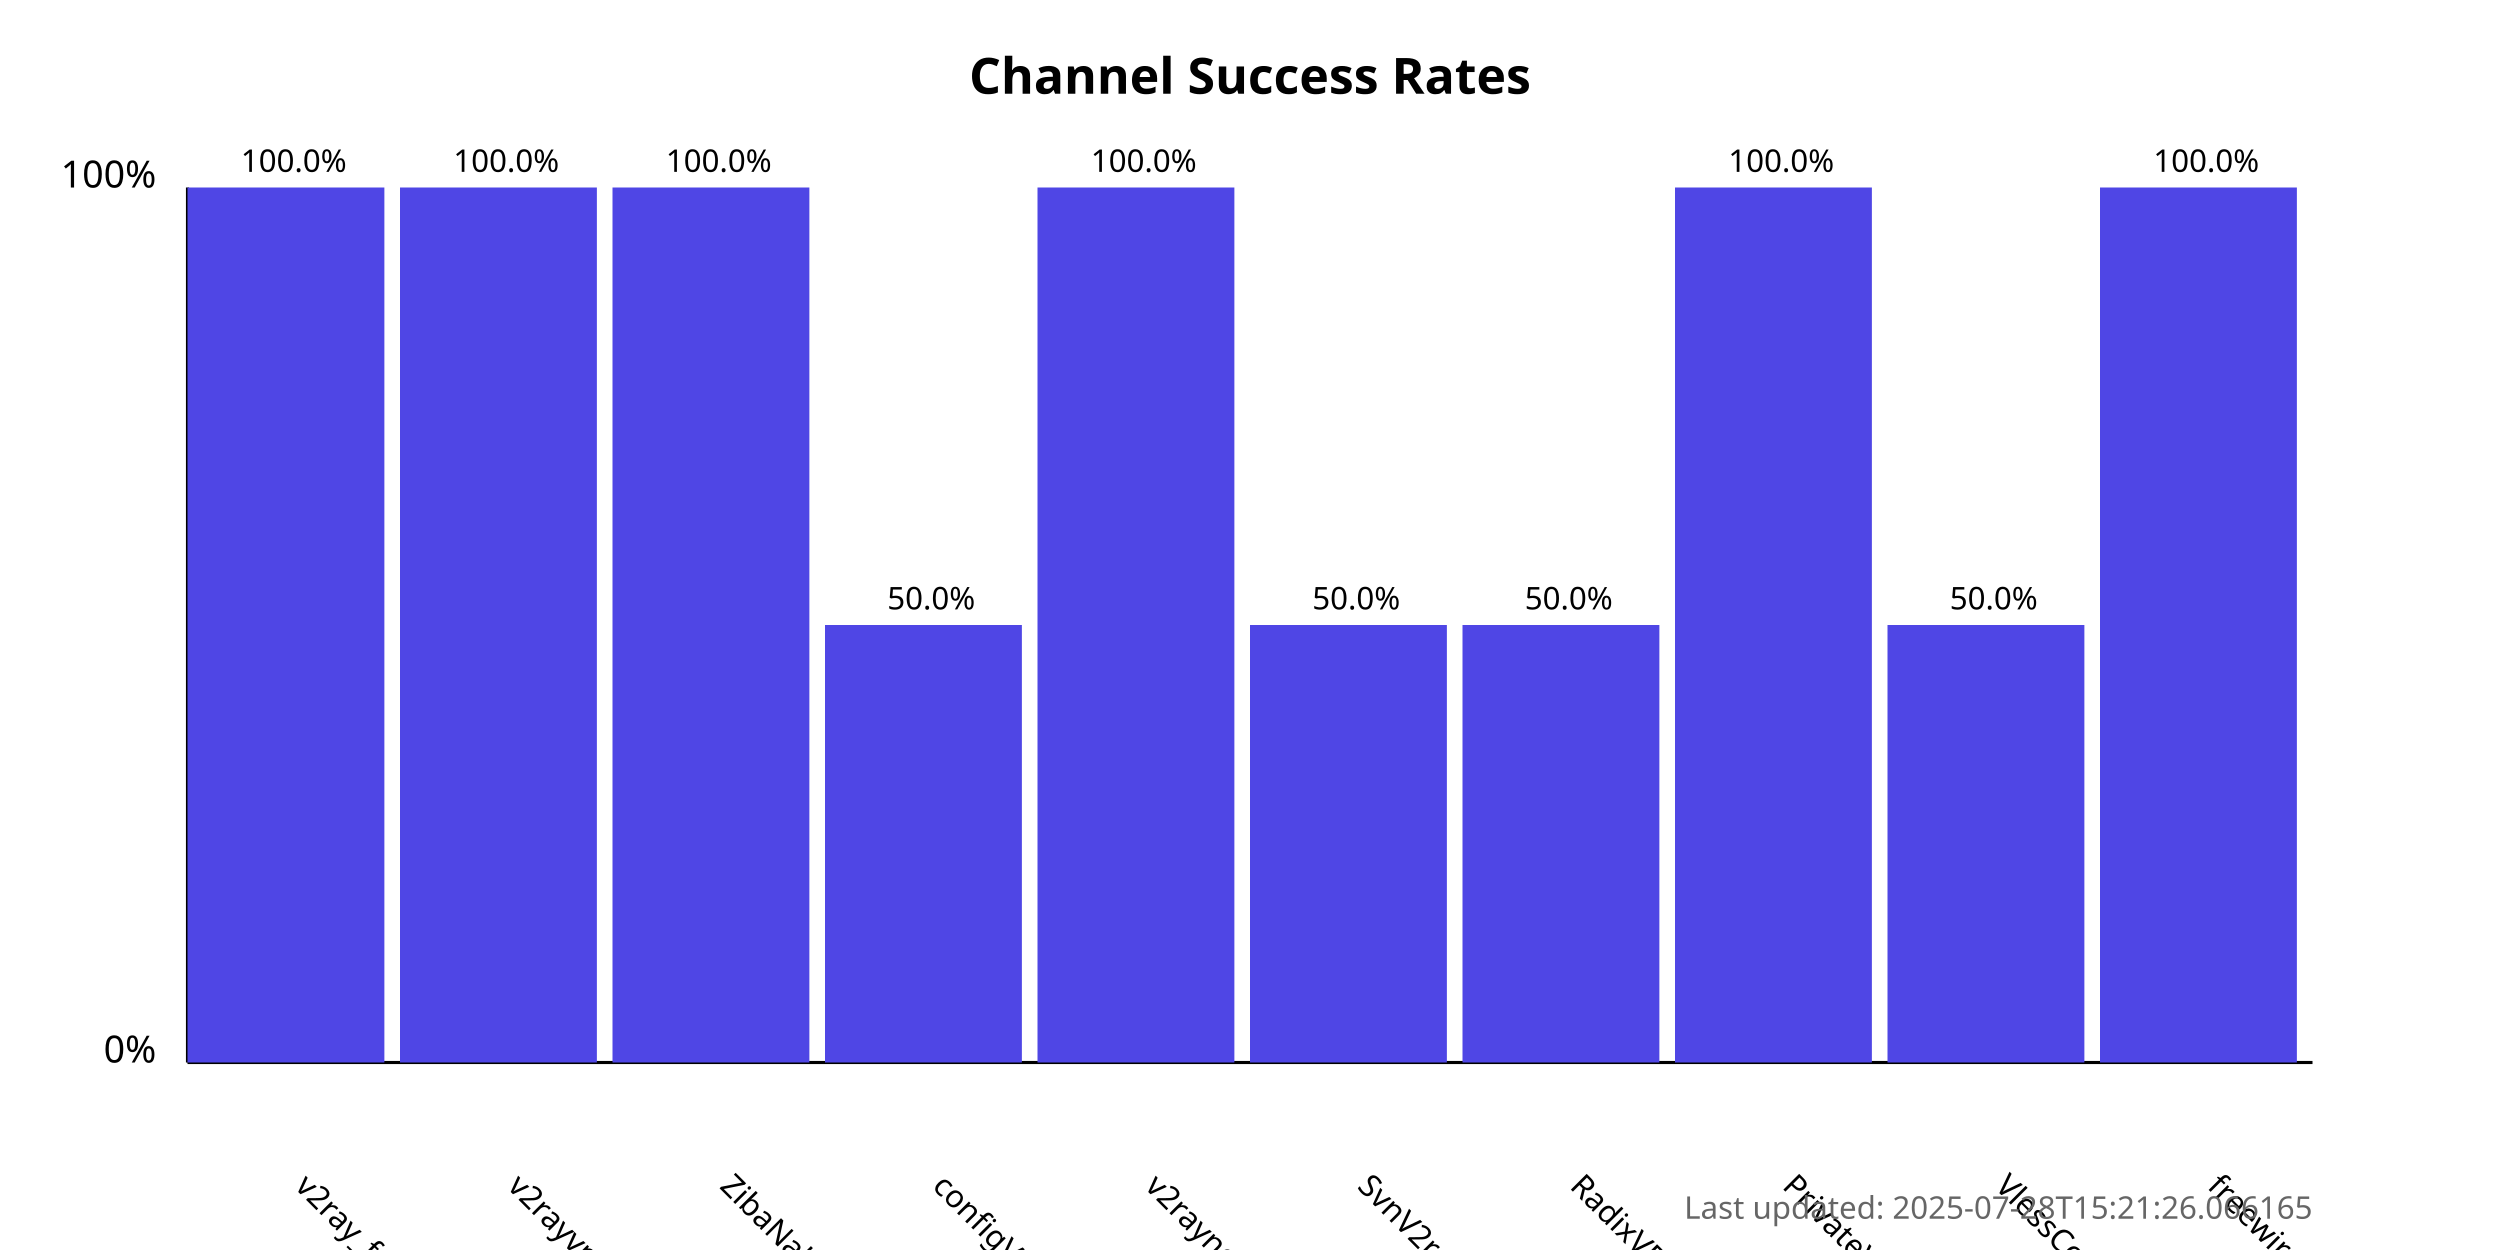
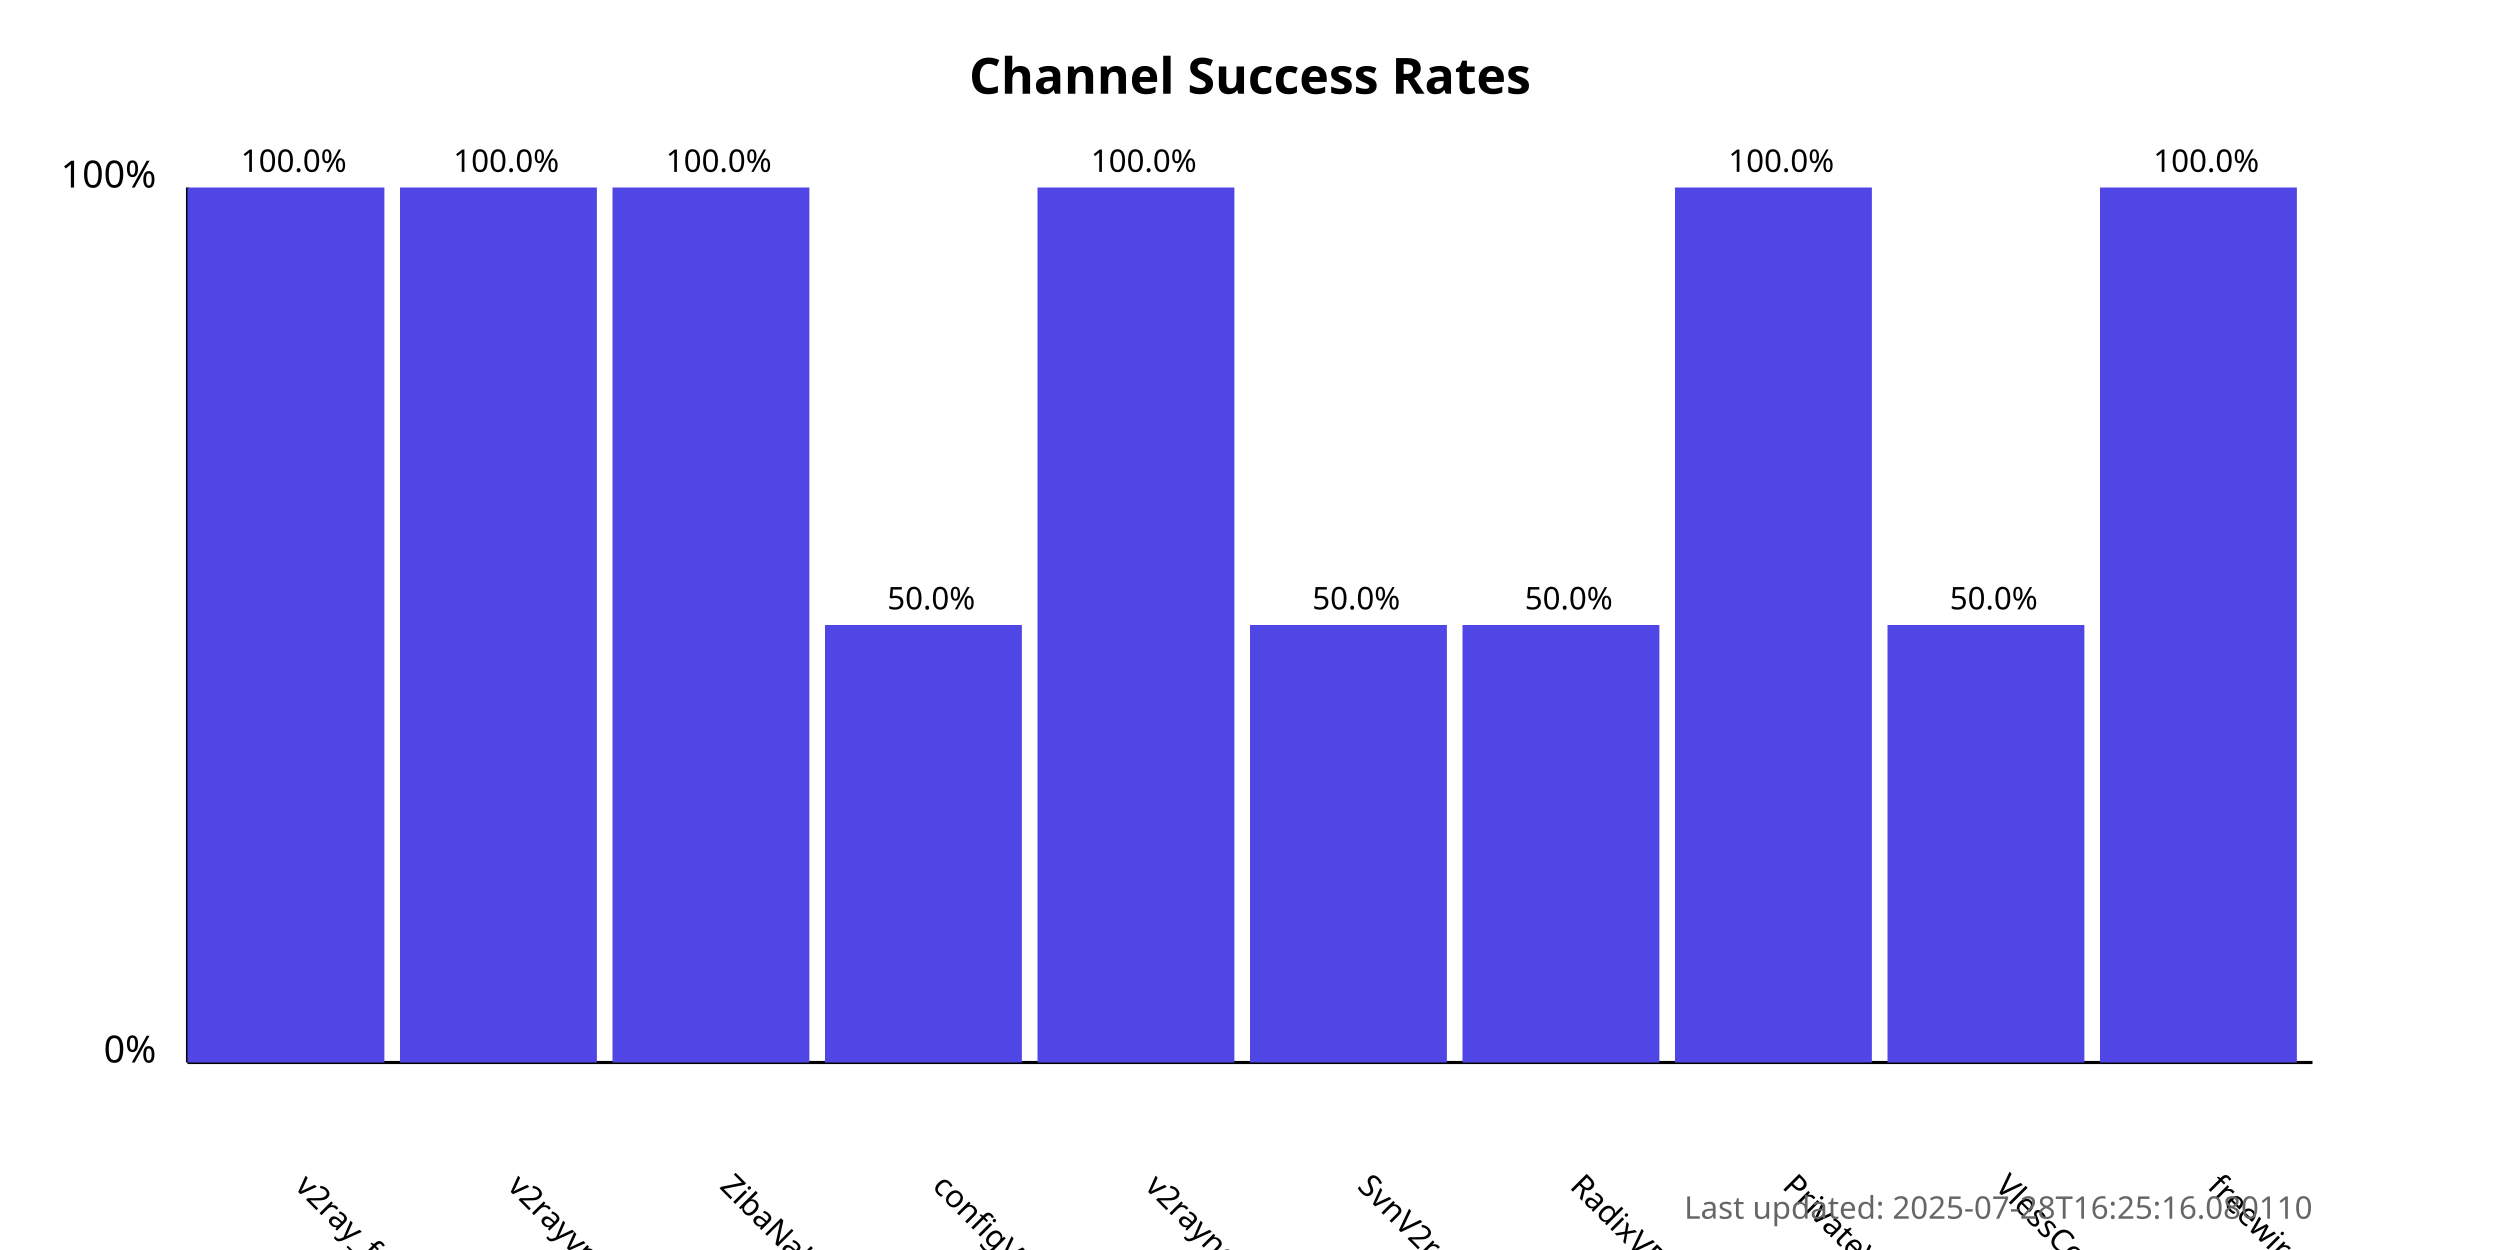
<svg xmlns="http://www.w3.org/2000/svg" width="800" height="400">
  <style>
            .chart-title { font: bold 16px sans-serif; }
            .axis-label { font: 12px sans-serif; }
            .tick-label { font: 10px sans-serif; }
            .bar { fill: #4f46e5; }
            .bar:hover { fill: #6366f1; }
            .timestamp { font: 10px sans-serif; fill: #666; }
        </style>
  <text x="400.0" y="30" text-anchor="middle" class="chart-title">
            Channel Success Rates
        </text>
  <line x1="60" y1="340" x2="60" y2="60" stroke="black" stroke-width="1" />
  <line x1="60" y1="340" x2="740" y2="340" stroke="black" stroke-width="1" />
  <text x="50" y="340" text-anchor="end" class="axis-label">0%</text>
  <text x="50" y="60" text-anchor="end" class="axis-label">100%</text>
  <g>
    <rect x="60" y="60.0" width="63.0" height="280.0" class="bar" />
    <text x="94.0" y="380" transform="rotate(45, 94.0, 380)" text-anchor="start" class="tick-label">
                v2ray_free_conf
            </text>
    <text x="94.0" y="55.0" text-anchor="middle" class="tick-label">
                100.0%
            </text>
  </g>
  <g>
    <rect x="128.0" y="60.0" width="63.0" height="280.0" class="bar" />
    <text x="162.0" y="380" transform="rotate(45, 162.0, 380)" text-anchor="start" class="tick-label">
                v2rayvpno
            </text>
    <text x="162.0" y="55.0" text-anchor="middle" class="tick-label">
                100.0%
            </text>
  </g>
  <g>
    <rect x="196.0" y="60.0" width="63.0" height="280.0" class="bar" />
    <text x="230.0" y="380" transform="rotate(45, 230.0, 380)" text-anchor="start" class="tick-label">
                ZibaNabz
            </text>
    <text x="230.0" y="55.0" text-anchor="middle" class="tick-label">
                100.0%
            </text>
  </g>
  <g>
    <rect x="264.0" y="200.0" width="63.0" height="140.0" class="bar" />
    <text x="298.0" y="380" transform="rotate(45, 298.0, 380)" text-anchor="start" class="tick-label">
                configV2rayForFree
            </text>
    <text x="298.0" y="195.0" text-anchor="middle" class="tick-label">
                50.0%
            </text>
  </g>
  <g>
    <rect x="332.0" y="60.0" width="63.0" height="280.0" class="bar" />
    <text x="366.0" y="380" transform="rotate(45, 366.0, 380)" text-anchor="start" class="tick-label">
                v2rayngvpn
            </text>
    <text x="366.0" y="55.0" text-anchor="middle" class="tick-label">
                100.0%
            </text>
  </g>
  <g>
    <rect x="400.0" y="200.0" width="63.0" height="140.0" class="bar" />
    <text x="434.0" y="380" transform="rotate(45, 434.0, 380)" text-anchor="start" class="tick-label">
                SvnV2ray
            </text>
    <text x="434.0" y="195.0" text-anchor="middle" class="tick-label">
                50.0%
            </text>
  </g>
  <g>
    <rect x="468.0" y="200.0" width="63.0" height="140.0" class="bar" />
    <text x="502.0" y="380" transform="rotate(45, 502.0, 380)" text-anchor="start" class="tick-label">
                RadixVPN
            </text>
    <text x="502.0" y="195.0" text-anchor="middle" class="tick-label">
                50.0%
            </text>
  </g>
  <g>
    <rect x="536.0" y="60.0" width="63.0" height="280.0" class="bar" />
    <text x="570.0" y="380" transform="rotate(45, 570.0, 380)" text-anchor="start" class="tick-label">
                PrivateVPNs
            </text>
    <text x="570.0" y="55.0" text-anchor="middle" class="tick-label">
                100.0%
            </text>
  </g>
  <g>
    <rect x="604.0" y="200.0" width="63.0" height="140.0" class="bar" />
    <text x="638.0" y="380" transform="rotate(45, 638.0, 380)" text-anchor="start" class="tick-label">
                VlessConfig
            </text>
    <text x="638.0" y="195.0" text-anchor="middle" class="tick-label">
                50.0%
            </text>
  </g>
  <g>
    <rect x="672.0" y="60.0" width="63.0" height="280.0" class="bar" />
    <text x="706.0" y="380" transform="rotate(45, 706.0, 380)" text-anchor="start" class="tick-label">
                freewireguard
            </text>
    <text x="706.0" y="55.0" text-anchor="middle" class="tick-label">
                100.0%
            </text>
  </g>
  <text x="740" y="390" text-anchor="end" class="timestamp">
-             Last updated: 2025-07-28T15:21:26.066165
+             Last updated: 2025-07-28T16:25:16.080110
        </text>
</svg>
